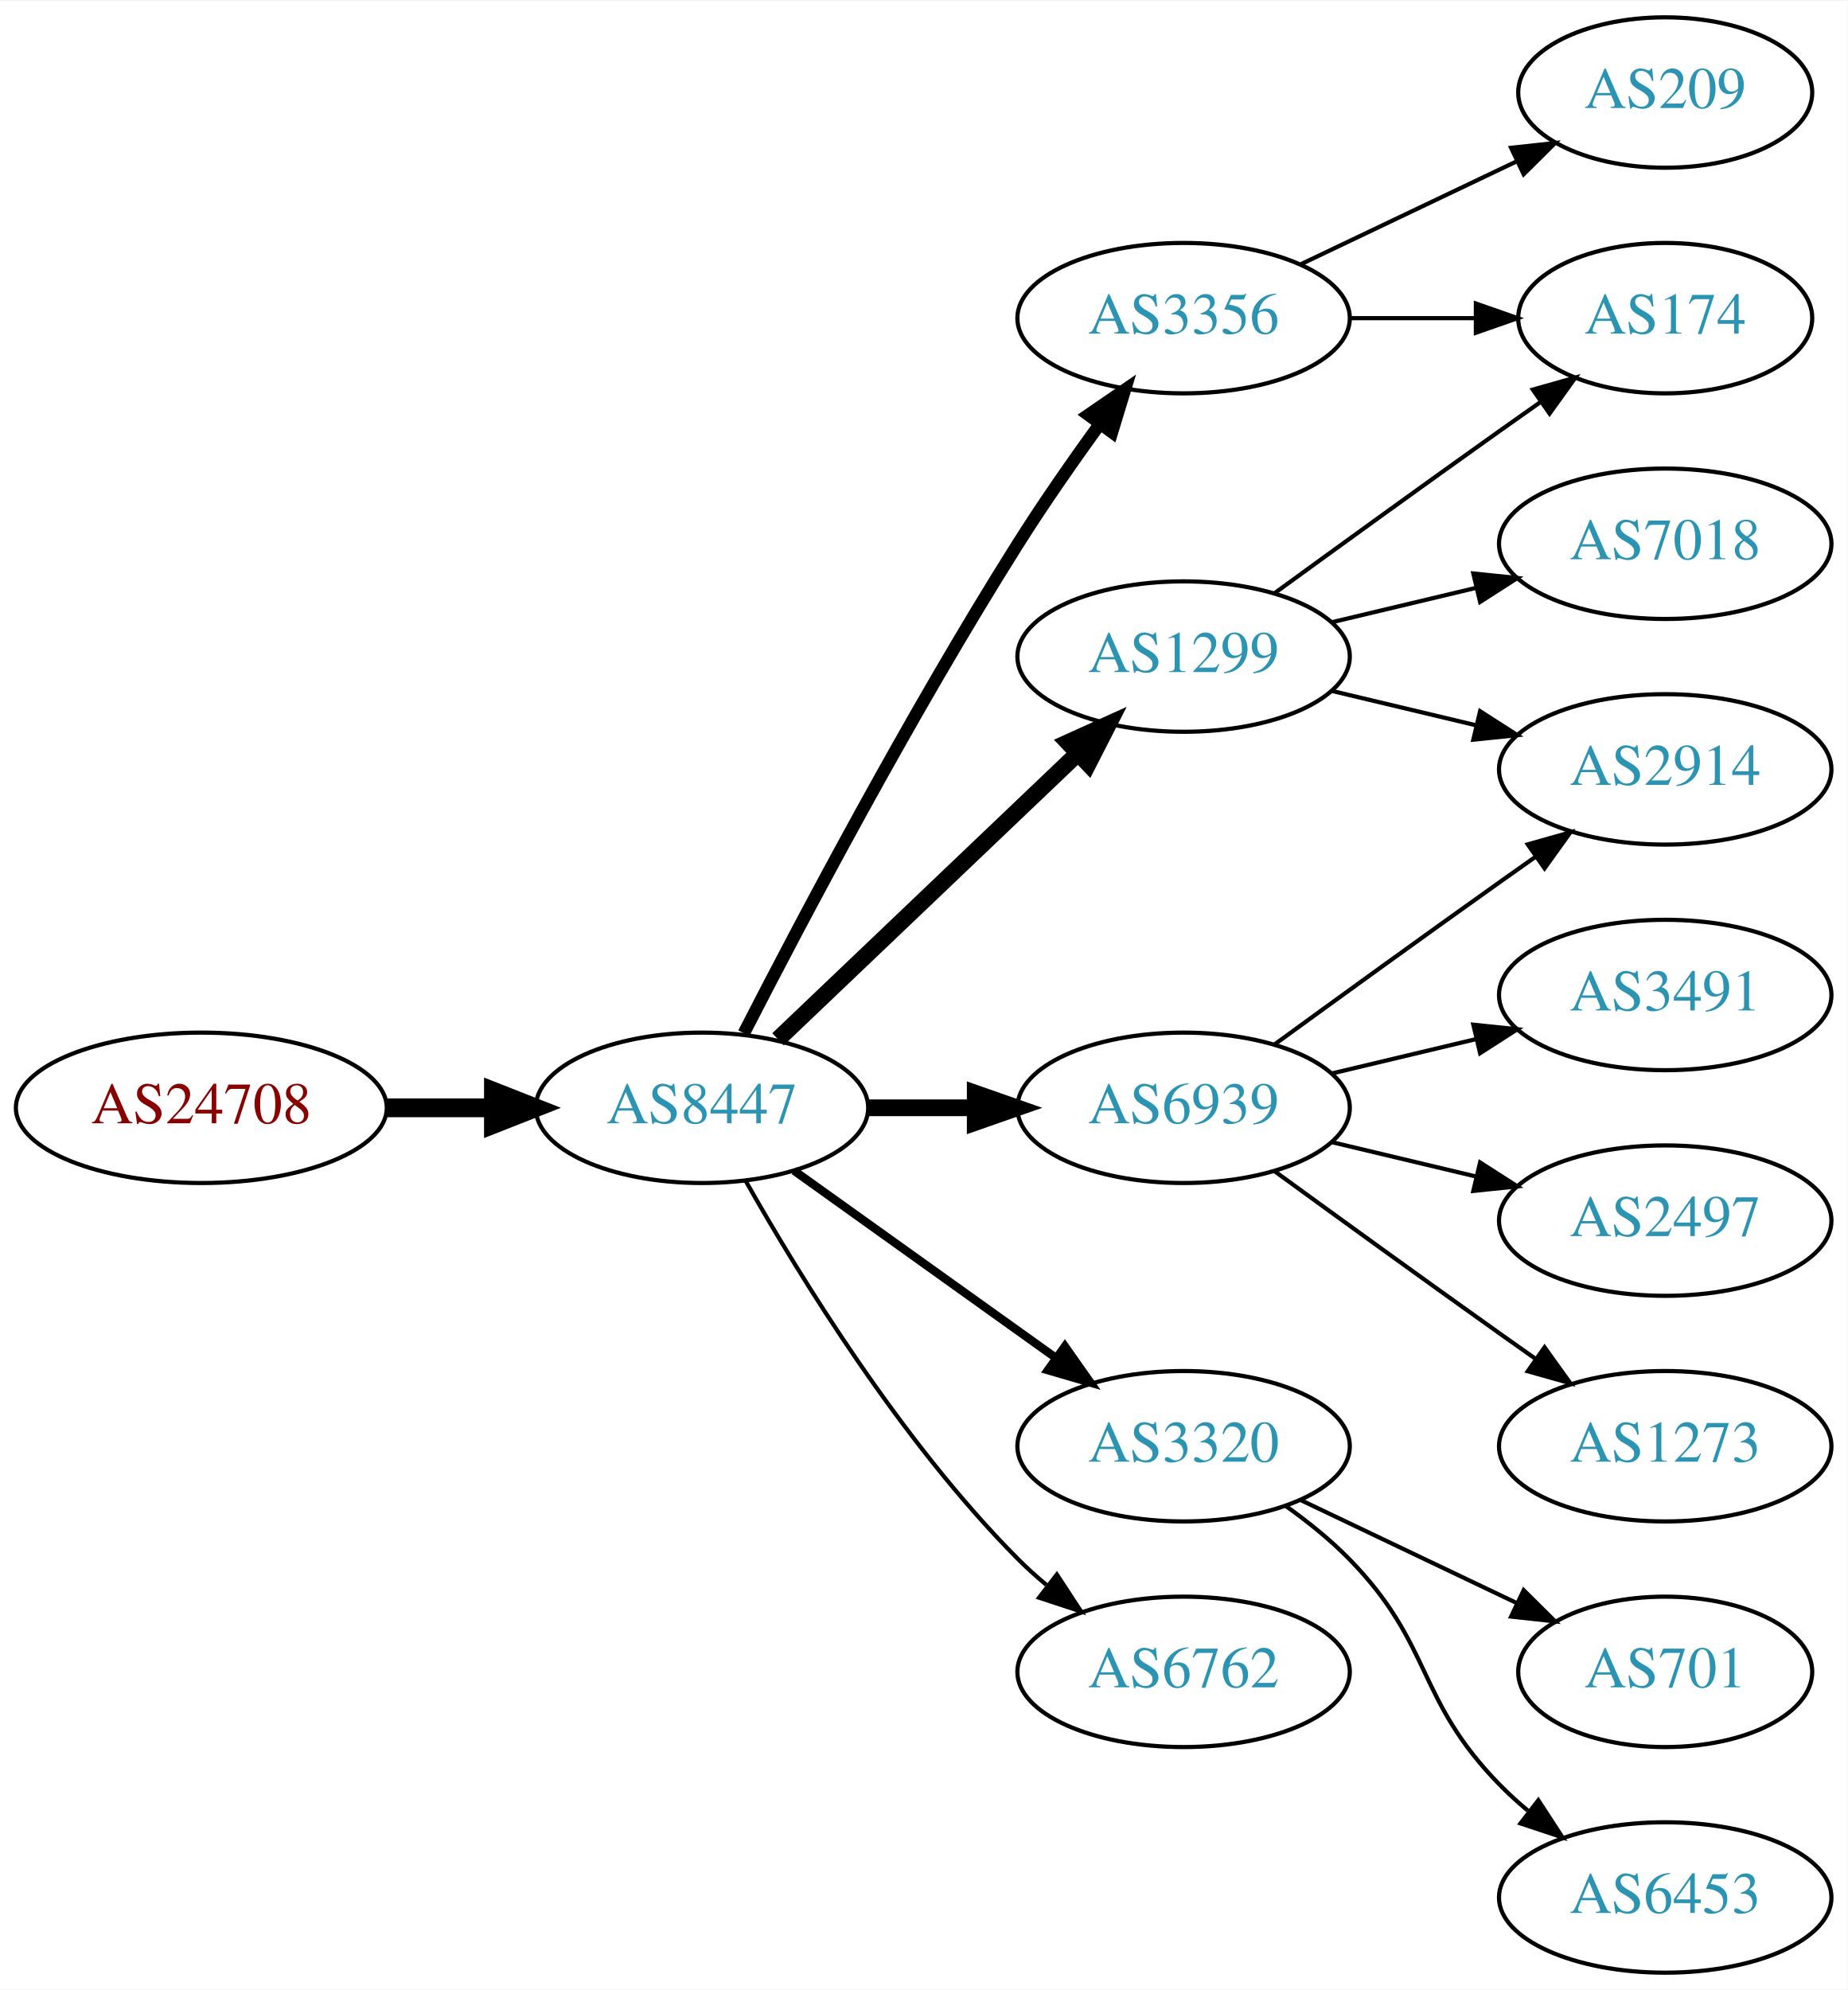
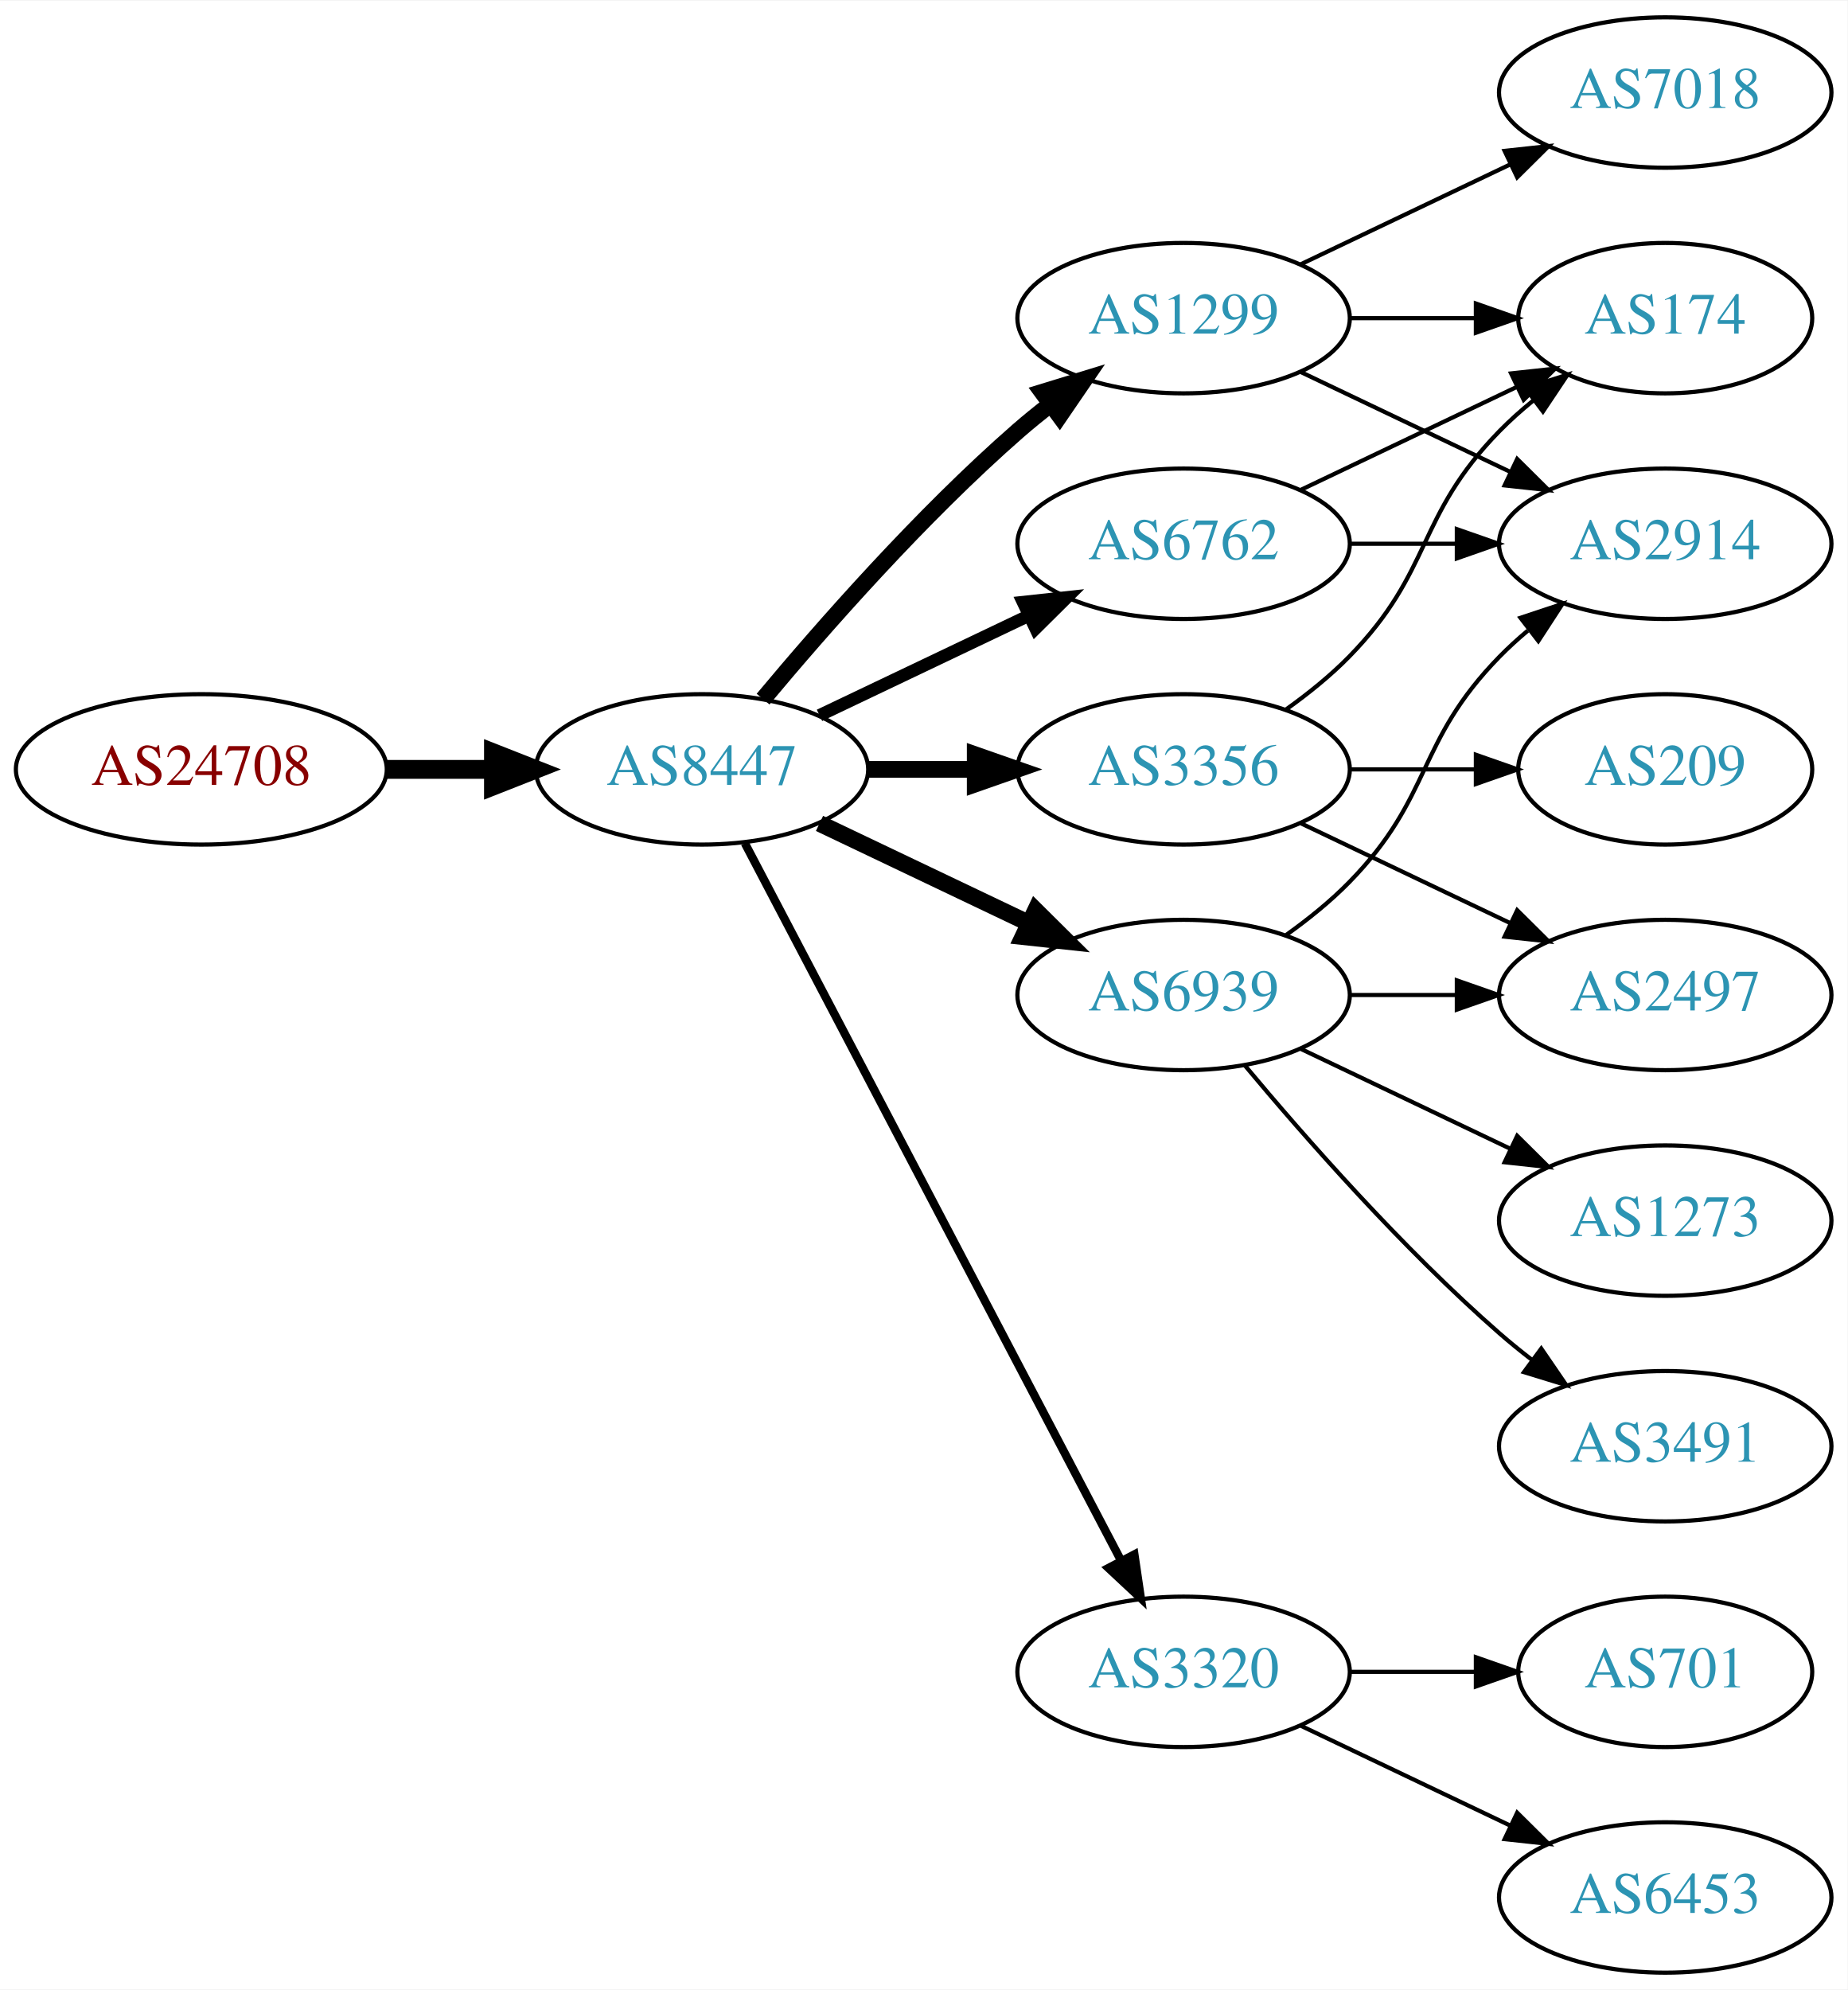
<svg xmlns="http://www.w3.org/2000/svg" xmlns:xlink="http://www.w3.org/1999/xlink" width="442pt" height="476pt" viewBox="0.00 0.00 442.27 476.00">
  <g id="graph0" class="graph" transform="scale(1 1) rotate(0) translate(4 472)">
    <polygon fill="white" stroke="none" points="-4,4 -4,-472 438.271,-472 438.271,4 -4,4" />
    <g id="node1" class="node">
      <g id="a_node1">
        <a xlink:href="/asn/24708" xlink:title="AS24708 ~ GRZ IT Center GmbH [AT]">
-           <ellipse fill="#ffffff" stroke="black" cx="44.196" cy="-207" rx="44.393" ry="18" />
-           <text text-anchor="middle" x="44.196" y="-203.3" font-family="Times,serif" font-size="14.00" fill="#880000">AS24708</text>
+           <ellipse fill="#ffffff" stroke="black" cx="44.196" cy="-288" rx="44.393" ry="18" />
+           <text text-anchor="middle" x="44.196" y="-284.3" font-family="Times,serif" font-size="14.00" fill="#880000">AS24708</text>
        </a>
      </g>
    </g>
    <g id="node2" class="node">
      <g id="a_node2">
        <a xlink:href="/asn/8447" xlink:title="AS8447 ~ A1 Telekom Austria AG [AT]">
-           <ellipse fill="#ffffff" stroke="black" cx="164.039" cy="-207" rx="39.794" ry="18" />
-           <text text-anchor="middle" x="164.039" y="-203.3" font-family="Times,serif" font-size="14.00" fill="#2c94b3">AS8447</text>
+           <ellipse fill="#ffffff" stroke="black" cx="164.039" cy="-288" rx="39.794" ry="18" />
+           <text text-anchor="middle" x="164.039" y="-284.3" font-family="Times,serif" font-size="14.00" fill="#2c94b3">AS8447</text>
        </a>
      </g>
    </g>
    <g id="edge1" class="edge">
-       <path fill="none" stroke="black" stroke-width="4.5" d="M88.407,-207C96.72,-207 105.482,-207 113.965,-207" />
-       <polygon fill="black" stroke="black" stroke-width="4.5" points="114.123,-210.938 124.123,-207 114.123,-203.063 114.123,-210.938" />
+       <path fill="none" stroke="black" stroke-width="4.5" d="M88.407,-288C96.72,-288 105.482,-288 113.965,-288" />
+       <polygon fill="black" stroke="black" stroke-width="4.5" points="114.123,-291.938 124.123,-288 114.123,-284.063 114.123,-291.938" />
    </g>
    <g id="node3" class="node">
      <g id="a_node3">
        <a xlink:href="/asn/1299" xlink:title="AS1299 ~ Telia Carrier [EU]">
-           <ellipse fill="#ffffff" stroke="black" cx="279.332" cy="-315" rx="39.794" ry="18" />
-           <text text-anchor="middle" x="279.332" y="-311.3" font-family="Times,serif" font-size="14.00" fill="#2c94b3">AS1299</text>
+           <ellipse fill="#ffffff" stroke="black" cx="279.332" cy="-396" rx="39.794" ry="18" />
+           <text text-anchor="middle" x="279.332" y="-392.3" font-family="Times,serif" font-size="14.00" fill="#2c94b3">AS1299</text>
        </a>
      </g>
    </g>
    <g id="edge2" class="edge">
-       <path fill="none" stroke="black" stroke-width="4" d="M182.245,-223.403C201.321,-241.587 232.241,-271.063 253.838,-291.651" />
-       <polygon fill="black" stroke="black" stroke-width="4" points="251.681,-294.43 261.334,-298.797 256.511,-289.363 251.681,-294.43" />
+       <path fill="none" stroke="black" stroke-width="4" d="M178.669,-304.817C192.951,-321.929 216.498,-348.745 239.685,-369 242.151,-371.154 244.789,-373.294 247.487,-375.372" />
+       <polygon fill="black" stroke="black" stroke-width="4" points="245.512,-378.264 255.641,-381.37 249.66,-372.625 245.512,-378.264" />
    </g>
    <g id="node4" class="node">
      <g id="a_node4">
        <a xlink:href="/asn/3320" xlink:title="AS3320 ~ DTAG [DE]">
-           <ellipse fill="#ffffff" stroke="black" cx="279.332" cy="-126" rx="39.794" ry="18" />
-           <text text-anchor="middle" x="279.332" y="-122.3" font-family="Times,serif" font-size="14.00" fill="#2c94b3">AS3320</text>
+           <ellipse fill="#ffffff" stroke="black" cx="279.332" cy="-72" rx="39.794" ry="18" />
+           <text text-anchor="middle" x="279.332" y="-68.3" font-family="Times,serif" font-size="14.00" fill="#2c94b3">AS3320</text>
        </a>
      </g>
    </g>
    <g id="edge3" class="edge">
-       <path fill="none" stroke="black" stroke-width="2" d="M186.083,-191.954C203.697,-179.361 229.036,-161.245 248.701,-147.184" />
-       <polygon fill="black" stroke="black" stroke-width="2" points="250.917,-149.903 257.016,-141.24 246.845,-144.209 250.917,-149.903" />
+       <path fill="none" stroke="black" stroke-width="2" d="M174.31,-270.324C194.151,-232.495 240.829,-143.501 264.316,-98.722" />
+       <polygon fill="black" stroke="black" stroke-width="2" points="267.546,-100.099 269.091,-89.618 261.347,-96.848 267.546,-100.099" />
    </g>
    <g id="node5" class="node">
      <g id="a_node5">
-         <a xlink:href="/asn/3356" xlink:title="AS3356 ~ Level 3 Parent, LLC [US]">
-           <ellipse fill="#ffffff" stroke="black" cx="279.332" cy="-396" rx="39.794" ry="18" />
-           <text text-anchor="middle" x="279.332" y="-392.3" font-family="Times,serif" font-size="14.00" fill="#2c94b3">AS3356</text>
+         <a xlink:href="/asn/6762" xlink:title="AS6762 ~ TELECOM ITALIA SPARKLE S.p.A. [IT]">
+           <ellipse fill="#ffffff" stroke="black" cx="279.332" cy="-342" rx="39.794" ry="18" />
+           <text text-anchor="middle" x="279.332" y="-338.3" font-family="Times,serif" font-size="14.00" fill="#2c94b3">AS6762</text>
        </a>
      </g>
    </g>
    <g id="edge4" class="edge">
-       <path fill="none" stroke="black" stroke-width="3" d="M174.065,-224.852C187.501,-251.055 213.95,-301.237 239.685,-342 245.748,-351.604 252.868,-361.813 259.333,-370.739" />
-       <polygon fill="black" stroke="black" stroke-width="3" points="256.54,-372.848 265.276,-378.843 262.185,-368.709 256.54,-372.848" />
+       <path fill="none" stroke="black" stroke-width="3" d="M192.175,-300.934C207.169,-308.081 225.99,-317.052 242.213,-324.785" />
+       <polygon fill="black" stroke="black" stroke-width="3" points="240.884,-328.028 251.417,-329.171 243.895,-321.709 240.884,-328.028" />
    </g>
    <g id="node6" class="node">
      <g id="a_node6">
        <a xlink:href="/asn/6939" xlink:title="AS6939 ~ Hurricane Electric LLC [US]">
-           <ellipse fill="#ffffff" stroke="black" cx="279.332" cy="-207" rx="39.794" ry="18" />
-           <text text-anchor="middle" x="279.332" y="-203.3" font-family="Times,serif" font-size="14.00" fill="#2c94b3">AS6939</text>
+           <ellipse fill="#ffffff" stroke="black" cx="279.332" cy="-234" rx="39.794" ry="18" />
+           <text text-anchor="middle" x="279.332" y="-230.3" font-family="Times,serif" font-size="14.00" fill="#2c94b3">AS6939</text>
        </a>
      </g>
    </g>
    <g id="edge5" class="edge">
-       <path fill="none" stroke="black" stroke-width="4" d="M203.711,-207C211.914,-207 220.678,-207 229.21,-207" />
-       <polygon fill="black" stroke="black" stroke-width="4" points="229.449,-210.5 239.449,-207 229.449,-203.5 229.449,-210.5" />
+       <path fill="none" stroke="black" stroke-width="4" d="M192.175,-275.066C207.169,-267.919 225.99,-258.948 242.213,-251.215" />
+       <polygon fill="black" stroke="black" stroke-width="4" points="243.895,-254.291 251.417,-246.829 240.884,-247.972 243.895,-254.291" />
    </g>
    <g id="node7" class="node">
      <g id="a_node7">
-         <a xlink:href="/asn/6762" xlink:title="AS6762 ~ TELECOM ITALIA SPARKLE S.p.A. [IT]">
-           <ellipse fill="#ffffff" stroke="black" cx="279.332" cy="-72" rx="39.794" ry="18" />
-           <text text-anchor="middle" x="279.332" y="-68.3" font-family="Times,serif" font-size="14.00" fill="#2c94b3">AS6762</text>
+         <a xlink:href="/asn/3356" xlink:title="AS3356 ~ Level 3 Parent, LLC [US]">
+           <ellipse fill="#ffffff" stroke="black" cx="279.332" cy="-288" rx="39.794" ry="18" />
+           <text text-anchor="middle" x="279.332" y="-284.3" font-family="Times,serif" font-size="14.00" fill="#2c94b3">AS3356</text>
        </a>
      </g>
    </g>
    <g id="edge6" class="edge">
-       <path fill="none" stroke="black" d="M174.498,-189.51C187.28,-166.904 211.712,-127.114 239.685,-99 241.796,-96.879 244.092,-94.812 246.477,-92.829" />
-       <polygon fill="black" stroke="black" points="248.993,-95.31 254.793,-86.444 244.73,-89.758 248.993,-95.31" />
-     </g>
-     <g id="node10" class="node">
-       <g id="a_node10">
+       <path fill="none" stroke="black" stroke-width="4" d="M203.711,-288C211.914,-288 220.678,-288 229.21,-288" />
+       <polygon fill="black" stroke="black" stroke-width="4" points="229.449,-291.5 239.449,-288 229.449,-284.5 229.449,-291.5" />
+     </g>
+     <g id="node8" class="node">
+       <g id="a_node8">
        <a xlink:href="/asn/174" xlink:title="AS174 ~ Cogent Communications [US]">
          <ellipse fill="#ffffff" stroke="black" cx="394.625" cy="-396" rx="35.194" ry="18" />
          <text text-anchor="middle" x="394.625" y="-392.3" font-family="Times,serif" font-size="14.00" fill="#2c94b3">AS174</text>
        </a>
      </g>
    </g>
-     <g id="edge11" class="edge">
-       <path fill="none" stroke="black" d="M301.18,-330.222C316.114,-341.091 336.727,-356.025 354.978,-369 358.188,-371.282 361.557,-373.661 364.912,-376.018" />
-       <polygon fill="black" stroke="black" points="362.924,-378.899 373.123,-381.77 366.94,-373.166 362.924,-378.899" />
+     <g id="edge7" class="edge">
+       <path fill="none" stroke="black" d="M319.004,-396C328.709,-396 339.2,-396 349.163,-396" />
+       <polygon fill="black" stroke="black" points="349.299,-399.5 359.299,-396 349.299,-392.5 349.299,-399.5" />
+     </g>
+     <g id="node9" class="node">
+       <g id="a_node9">
+         <a xlink:href="/asn/2914" xlink:title="AS2914 ~ NTT America, Inc. [US]">
+           <ellipse fill="#ffffff" stroke="black" cx="394.625" cy="-342" rx="39.794" ry="18" />
+           <text text-anchor="middle" x="394.625" y="-338.3" font-family="Times,serif" font-size="14.00" fill="#2c94b3">AS2914</text>
+         </a>
+       </g>
+     </g>
+     <g id="edge8" class="edge">
+       <path fill="none" stroke="black" d="M307.468,-383.066C322.462,-375.919 341.283,-366.948 357.506,-359.215" />
+       <polygon fill="black" stroke="black" points="359.188,-362.291 366.71,-354.829 356.177,-355.972 359.188,-362.291" />
+     </g>
+     <g id="node10" class="node">
+       <g id="a_node10">
+         <a xlink:href="/asn/7018" xlink:title="AS7018 ~ AT&amp;T Services, Inc. [US]">
+           <ellipse fill="#ffffff" stroke="black" cx="394.625" cy="-450" rx="39.794" ry="18" />
+           <text text-anchor="middle" x="394.625" y="-446.3" font-family="Times,serif" font-size="14.00" fill="#2c94b3">AS7018</text>
+         </a>
+       </g>
+     </g>
+     <g id="edge9" class="edge">
+       <path fill="none" stroke="black" d="M307.468,-408.934C322.462,-416.081 341.283,-425.052 357.506,-432.785" />
+       <polygon fill="black" stroke="black" points="356.177,-436.028 366.71,-437.171 359.188,-429.709 356.177,-436.028" />
+     </g>
+     <g id="node11" class="node">
+       <g id="a_node11">
+         <a xlink:href="/asn/6453" xlink:title="AS6453 ~ TATA COMMUNICATIONS (AMERICA) INC [US]">
+           <ellipse fill="#ffffff" stroke="black" cx="394.625" cy="-18" rx="39.794" ry="18" />
+           <text text-anchor="middle" x="394.625" y="-14.3" font-family="Times,serif" font-size="14.00" fill="#2c94b3">AS6453</text>
+         </a>
+       </g>
+     </g>
+     <g id="edge10" class="edge">
+       <path fill="none" stroke="black" d="M307.468,-59.066C322.462,-51.919 341.283,-42.948 357.506,-35.215" />
+       <polygon fill="black" stroke="black" points="359.188,-38.291 366.71,-30.829 356.177,-31.972 359.188,-38.291" />
    </g>
    <g id="node12" class="node">
      <g id="a_node12">
-         <a xlink:href="/asn/7018" xlink:title="AS7018 ~ AT&amp;T Services, Inc. [US]">
-           <ellipse fill="#ffffff" stroke="black" cx="394.625" cy="-342" rx="39.794" ry="18" />
-           <text text-anchor="middle" x="394.625" y="-338.3" font-family="Times,serif" font-size="14.00" fill="#2c94b3">AS7018</text>
-         </a>
-       </g>
-     </g>
-     <g id="edge12" class="edge">
-       <path fill="none" stroke="black" d="M314.939,-323.248C325.81,-325.838 337.964,-328.735 349.407,-331.462" />
-       <polygon fill="black" stroke="black" points="348.69,-334.889 359.229,-333.803 350.313,-328.08 348.69,-334.889" />
-     </g>
-     <g id="node13" class="node">
-       <g id="a_node13">
-         <a xlink:href="/asn/2914" xlink:title="AS2914 ~ NTT America, Inc. [US]">
-           <ellipse fill="#ffffff" stroke="black" cx="394.625" cy="-288" rx="39.794" ry="18" />
-           <text text-anchor="middle" x="394.625" y="-284.3" font-family="Times,serif" font-size="14.00" fill="#2c94b3">AS2914</text>
-         </a>
-       </g>
-     </g>
-     <g id="edge13" class="edge">
-       <path fill="none" stroke="black" d="M314.939,-306.752C325.81,-304.162 337.964,-301.265 349.407,-298.538" />
-       <polygon fill="black" stroke="black" points="350.313,-301.92 359.229,-296.197 348.69,-295.111 350.313,-301.92" />
-     </g>
-     <g id="node8" class="node">
-       <g id="a_node8">
        <a xlink:href="/asn/701" xlink:title="AS701 ~ UUNET [US]">
          <ellipse fill="#ffffff" stroke="black" cx="394.625" cy="-72" rx="35.194" ry="18" />
          <text text-anchor="middle" x="394.625" y="-68.3" font-family="Times,serif" font-size="14.00" fill="#2c94b3">AS701</text>
        </a>
      </g>
    </g>
-     <g id="edge7" class="edge">
-       <path fill="none" stroke="black" d="M307.468,-113.066C322.9,-105.71 342.385,-96.423 358.92,-88.541" />
-       <polygon fill="black" stroke="black" points="360.741,-91.551 368.262,-84.089 357.729,-85.232 360.741,-91.551" />
-     </g>
-     <g id="node9" class="node">
-       <g id="a_node9">
-         <a xlink:href="/asn/6453" xlink:title="AS6453 ~ TATA COMMUNICATIONS (AMERICA) INC [US]">
-           <ellipse fill="#ffffff" stroke="black" cx="394.625" cy="-18" rx="39.794" ry="18" />
-           <text text-anchor="middle" x="394.625" y="-14.3" font-family="Times,serif" font-size="14.00" fill="#2c94b3">AS6453</text>
-         </a>
-       </g>
-     </g>
-     <g id="edge8" class="edge">
-       <path fill="none" stroke="black" d="M303.926,-111.611C309.182,-107.852 314.513,-103.563 318.978,-99 339.151,-78.383 334.806,-65.617 354.978,-45 357.071,-42.861 359.354,-40.782 361.731,-38.79" />
-       <polygon fill="black" stroke="black" points="364.249,-41.268 370.031,-32.389 359.974,-35.725 364.249,-41.268" />
-     </g>
-     <g id="edge9" class="edge">
-       <path fill="none" stroke="black" d="M319.004,-396C328.709,-396 339.2,-396 349.163,-396" />
-       <polygon fill="black" stroke="black" points="349.299,-399.5 359.299,-396 349.299,-392.5 349.299,-399.5" />
-     </g>
-     <g id="node11" class="node">
-       <g id="a_node11">
-         <a xlink:href="/asn/209" xlink:title="AS209 ~ CenturyLink Communications, LLC [US]">
-           <ellipse fill="#ffffff" stroke="black" cx="394.625" cy="-450" rx="35.194" ry="18" />
-           <text text-anchor="middle" x="394.625" y="-446.3" font-family="Times,serif" font-size="14.00" fill="#2c94b3">AS209</text>
-         </a>
-       </g>
-     </g>
-     <g id="edge10" class="edge">
-       <path fill="none" stroke="black" d="M307.468,-408.934C322.9,-416.29 342.385,-425.577 358.92,-433.459" />
-       <polygon fill="black" stroke="black" points="357.729,-436.768 368.262,-437.911 360.741,-430.449 357.729,-436.768" />
+     <g id="edge11" class="edge">
+       <path fill="none" stroke="black" d="M319.004,-72C328.709,-72 339.2,-72 349.163,-72" />
+       <polygon fill="black" stroke="black" points="349.299,-75.5 359.299,-72 349.299,-68.5 349.299,-75.5" />
+     </g>
+     <g id="edge13" class="edge">
+       <path fill="none" stroke="black" d="M307.468,-354.934C322.9,-362.29 342.385,-371.577 358.92,-379.459" />
+       <polygon fill="black" stroke="black" points="357.729,-382.768 368.262,-383.911 360.741,-376.449 357.729,-382.768" />
+     </g>
+     <g id="edge12" class="edge">
+       <path fill="none" stroke="black" d="M319.004,-342C327.207,-342 335.971,-342 344.503,-342" />
+       <polygon fill="black" stroke="black" points="344.742,-345.5 354.742,-342 344.742,-338.5 344.742,-345.5" />
+     </g>
+     <g id="edge15" class="edge">
+       <path fill="none" stroke="black" d="M303.926,-248.389C309.182,-252.148 314.513,-256.437 318.978,-261 339.151,-281.617 334.806,-294.383 354.978,-315 357.071,-317.139 359.354,-319.218 361.731,-321.21" />
+       <polygon fill="black" stroke="black" points="359.974,-324.275 370.031,-327.611 364.249,-318.732 359.974,-324.275" />
+     </g>
+     <g id="node13" class="node">
+       <g id="a_node13">
+         <a xlink:href="/asn/2497" xlink:title="AS2497 ~ Internet Initiative Japan Inc. [JP]">
+           <ellipse fill="#ffffff" stroke="black" cx="394.625" cy="-234" rx="39.794" ry="18" />
+           <text text-anchor="middle" x="394.625" y="-230.3" font-family="Times,serif" font-size="14.00" fill="#2c94b3">AS2497</text>
+         </a>
+       </g>
    </g>
    <g id="edge14" class="edge">
-       <path fill="none" stroke="black" d="M301.18,-222.222C316.114,-233.091 336.727,-248.025 354.978,-261 357.799,-263.005 360.742,-265.085 363.69,-267.159" />
-       <polygon fill="black" stroke="black" points="361.717,-270.05 371.914,-272.926 365.736,-264.319 361.717,-270.05" />
+       <path fill="none" stroke="black" d="M319.004,-234C327.207,-234 335.971,-234 344.503,-234" />
+       <polygon fill="black" stroke="black" points="344.742,-237.5 354.742,-234 344.742,-230.5 344.742,-237.5" />
    </g>
    <g id="node14" class="node">
      <g id="a_node14">
        <a xlink:href="/asn/3491" xlink:title="AS3491 ~ PCCW Global, Inc. [US]">
-           <ellipse fill="#ffffff" stroke="black" cx="394.625" cy="-234" rx="39.794" ry="18" />
-           <text text-anchor="middle" x="394.625" y="-230.3" font-family="Times,serif" font-size="14.00" fill="#2c94b3">AS3491</text>
-         </a>
-       </g>
-     </g>
-     <g id="edge15" class="edge">
-       <path fill="none" stroke="black" d="M314.939,-215.248C325.81,-217.838 337.964,-220.735 349.407,-223.462" />
-       <polygon fill="black" stroke="black" points="348.69,-226.889 359.229,-225.803 350.313,-220.08 348.69,-226.889" />
+           <ellipse fill="#ffffff" stroke="black" cx="394.625" cy="-126" rx="39.794" ry="18" />
+           <text text-anchor="middle" x="394.625" y="-122.3" font-family="Times,serif" font-size="14.00" fill="#2c94b3">AS3491</text>
+         </a>
+       </g>
+     </g>
+     <g id="edge16" class="edge">
+       <path fill="none" stroke="black" d="M293.962,-217.183C308.244,-200.071 331.791,-173.255 354.978,-153 357.444,-150.846 360.082,-148.706 362.78,-146.628" />
+       <polygon fill="black" stroke="black" points="364.953,-149.375 370.934,-140.63 360.805,-143.736 364.953,-149.375" />
    </g>
    <g id="node15" class="node">
      <g id="a_node15">
-         <a xlink:href="/asn/2497" xlink:title="AS2497 ~ Internet Initiative Japan Inc. [JP]">
+         <a xlink:href="/asn/1273" xlink:title="AS1273 ~ Vodafone Group PLC [EU]">
          <ellipse fill="#ffffff" stroke="black" cx="394.625" cy="-180" rx="39.794" ry="18" />
-           <text text-anchor="middle" x="394.625" y="-176.3" font-family="Times,serif" font-size="14.00" fill="#2c94b3">AS2497</text>
-         </a>
-       </g>
-     </g>
-     <g id="edge16" class="edge">
-       <path fill="none" stroke="black" d="M314.939,-198.752C325.81,-196.162 337.964,-193.265 349.407,-190.538" />
-       <polygon fill="black" stroke="black" points="350.313,-193.92 359.229,-188.197 348.69,-187.111 350.313,-193.92" />
+           <text text-anchor="middle" x="394.625" y="-176.3" font-family="Times,serif" font-size="14.00" fill="#2c94b3">AS1273</text>
+         </a>
+       </g>
+     </g>
+     <g id="edge17" class="edge">
+       <path fill="none" stroke="black" d="M307.468,-221.066C322.462,-213.919 341.283,-204.948 357.506,-197.215" />
+       <polygon fill="black" stroke="black" points="359.188,-200.291 366.71,-192.829 356.177,-193.972 359.188,-200.291" />
+     </g>
+     <g id="edge20" class="edge">
+       <path fill="none" stroke="black" d="M303.926,-302.389C309.182,-306.148 314.513,-310.437 318.978,-315 339.151,-335.617 334.806,-348.383 354.978,-369 357.457,-371.534 360.204,-373.983 363.056,-376.304" />
+       <polygon fill="black" stroke="black" points="361.148,-379.248 371.242,-382.468 365.359,-373.657 361.148,-379.248" />
+     </g>
+     <g id="edge18" class="edge">
+       <path fill="none" stroke="black" d="M307.468,-275.066C322.462,-267.919 341.283,-258.948 357.506,-251.215" />
+       <polygon fill="black" stroke="black" points="359.188,-254.291 366.71,-246.829 356.177,-247.972 359.188,-254.291" />
    </g>
    <g id="node16" class="node">
      <g id="a_node16">
-         <a xlink:href="/asn/1273" xlink:title="AS1273 ~ Vodafone Group PLC [EU]">
-           <ellipse fill="#ffffff" stroke="black" cx="394.625" cy="-126" rx="39.794" ry="18" />
-           <text text-anchor="middle" x="394.625" y="-122.3" font-family="Times,serif" font-size="14.00" fill="#2c94b3">AS1273</text>
-         </a>
-       </g>
-     </g>
-     <g id="edge17" class="edge">
-       <path fill="none" stroke="black" d="M301.18,-191.778C316.114,-180.909 336.727,-165.975 354.978,-153 357.799,-150.995 360.742,-148.915 363.69,-146.841" />
-       <polygon fill="black" stroke="black" points="365.736,-149.681 371.914,-141.074 361.717,-143.95 365.736,-149.681" />
+         <a xlink:href="/asn/209" xlink:title="AS209 ~ CenturyLink Communications, LLC [US]">
+           <ellipse fill="#ffffff" stroke="black" cx="394.625" cy="-288" rx="35.194" ry="18" />
+           <text text-anchor="middle" x="394.625" y="-284.3" font-family="Times,serif" font-size="14.00" fill="#2c94b3">AS209</text>
+         </a>
+       </g>
+     </g>
+     <g id="edge19" class="edge">
+       <path fill="none" stroke="black" d="M319.004,-288C328.709,-288 339.2,-288 349.163,-288" />
+       <polygon fill="black" stroke="black" points="349.299,-291.5 359.299,-288 349.299,-284.5 349.299,-291.5" />
    </g>
  </g>
</svg>
